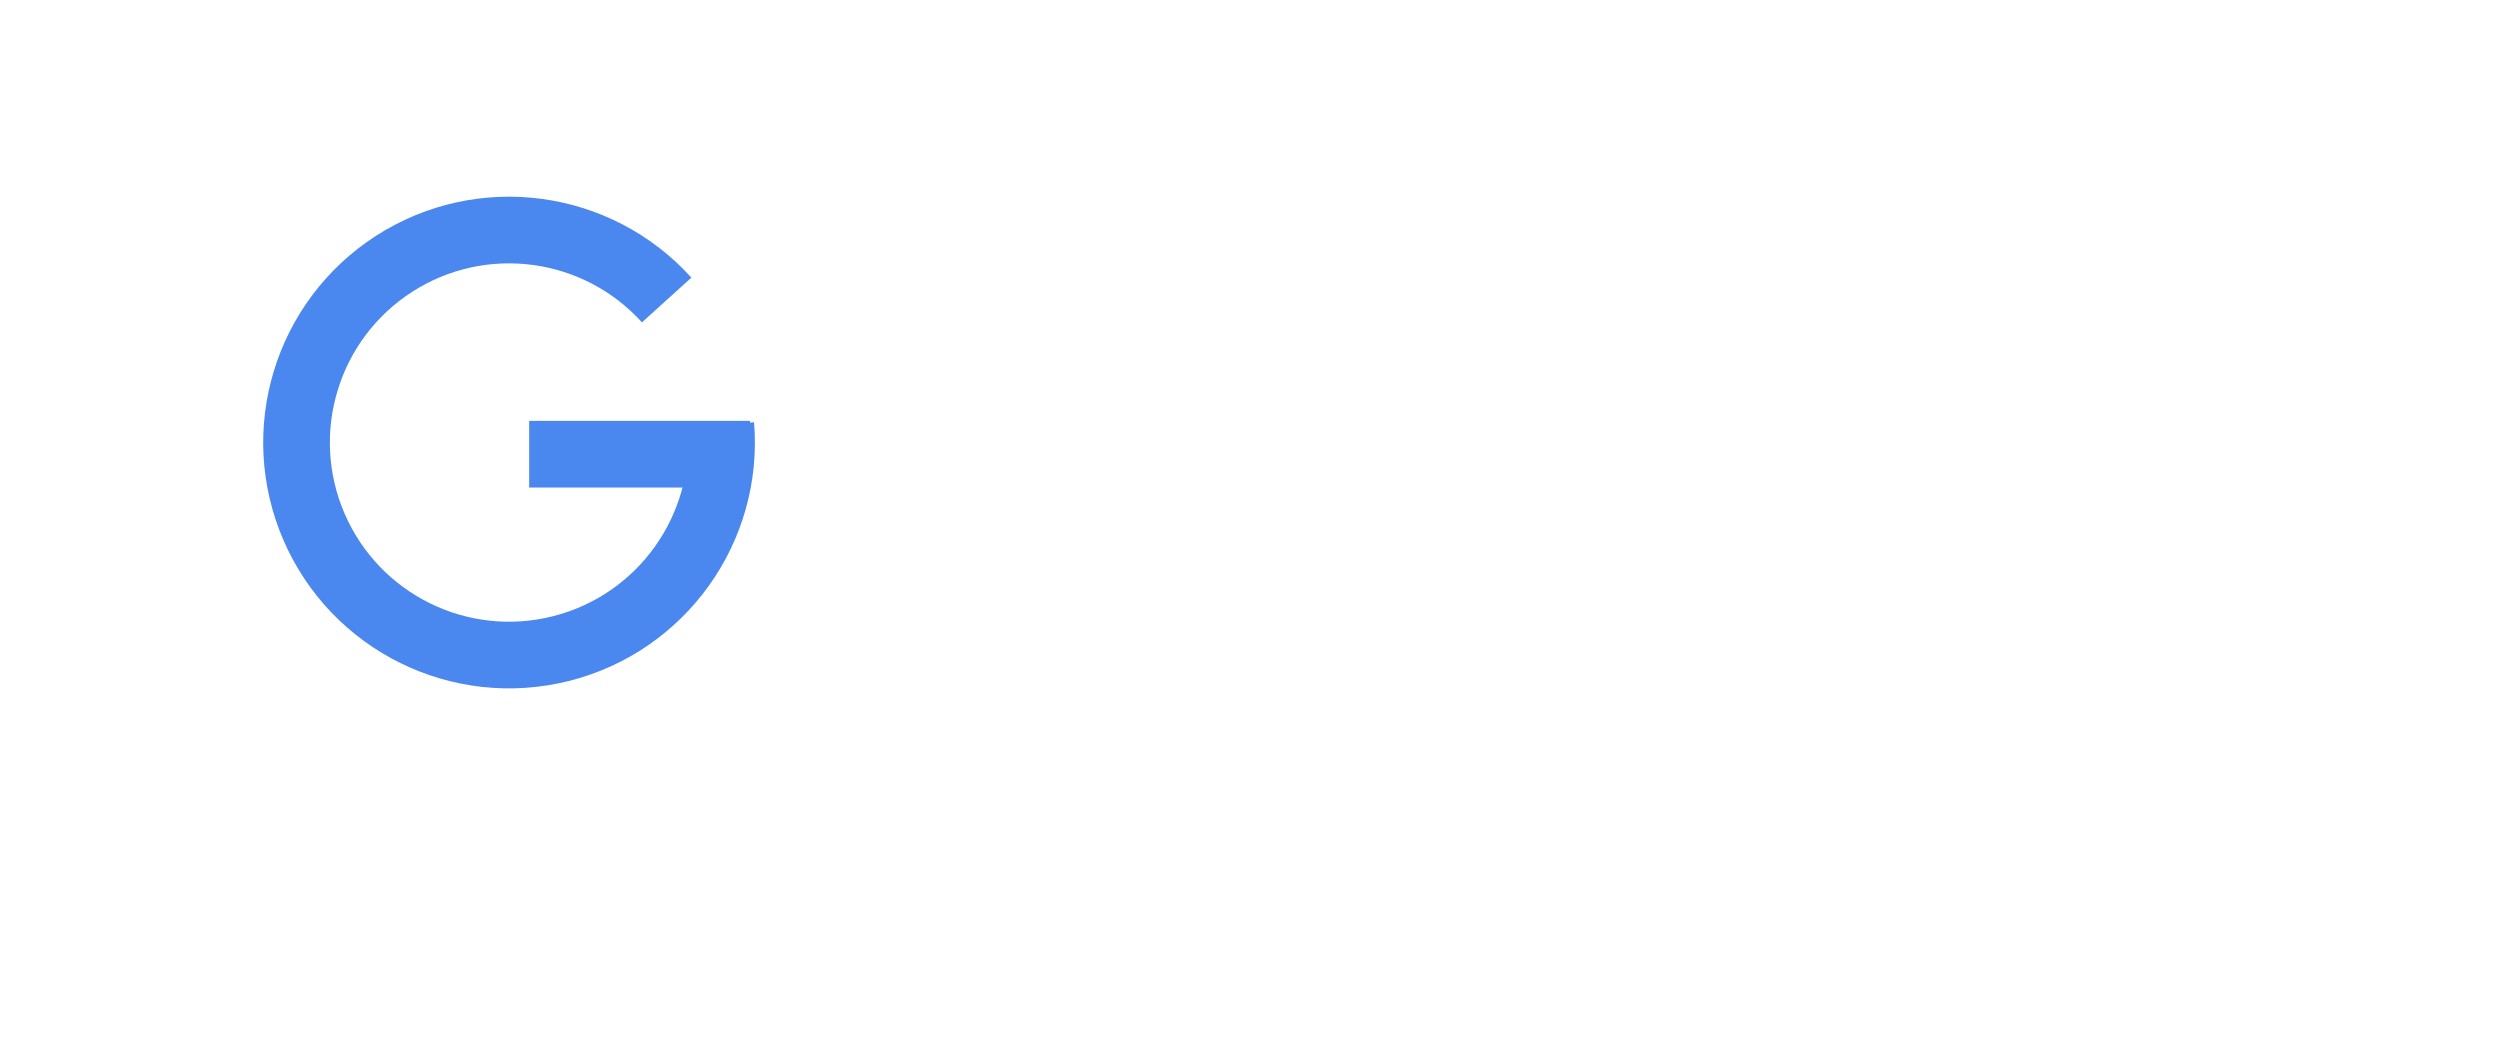
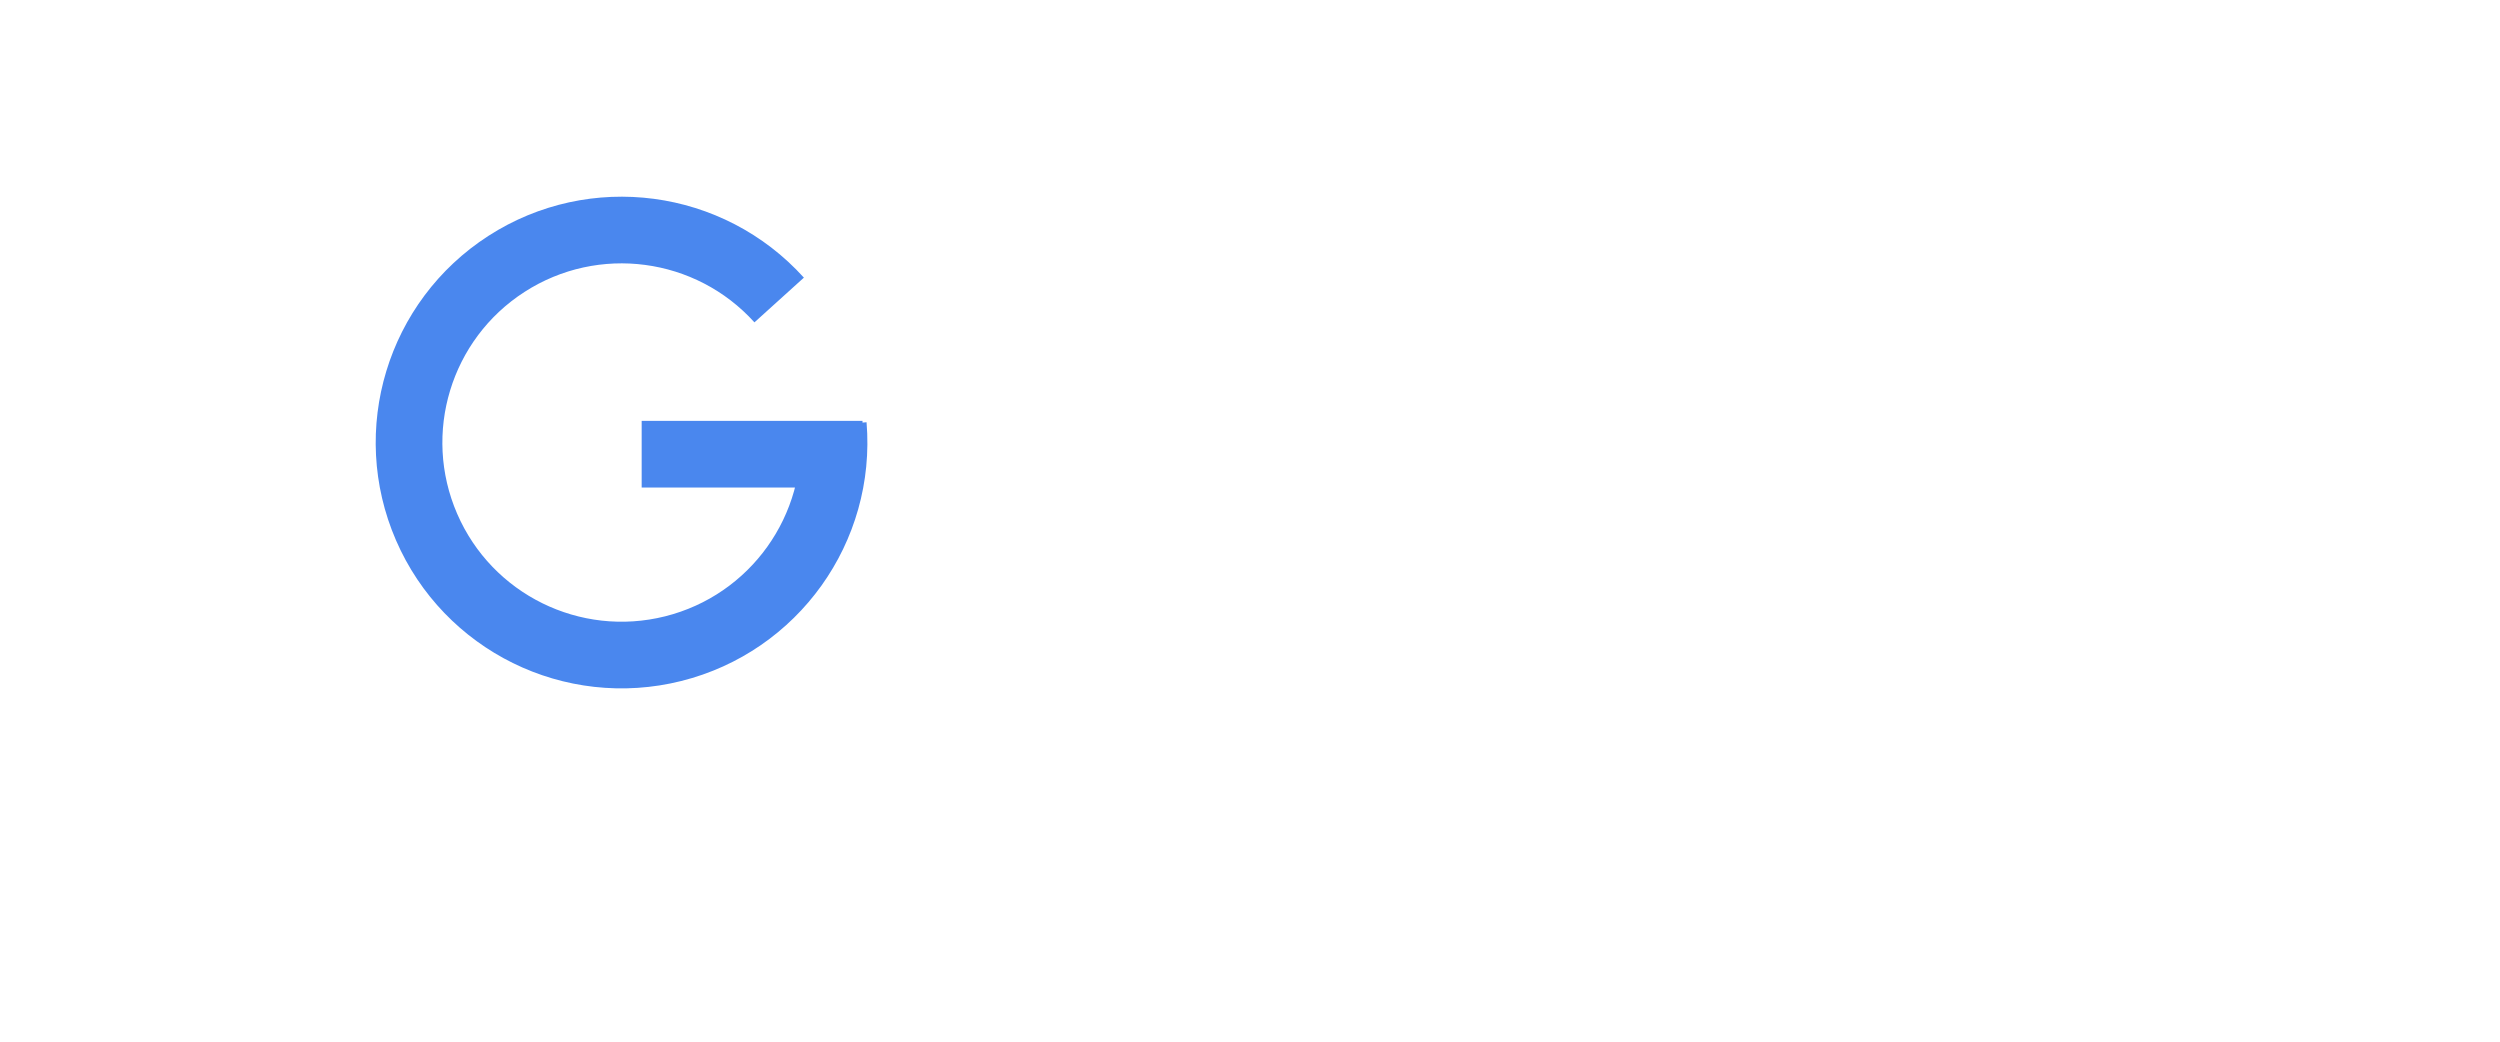
<svg xmlns="http://www.w3.org/2000/svg" width="600" height="250">
  <g stroke-width="16" fill="none">
-     <path d="M173 102a51 51 0 1 1-13-30m20 37h-53" stroke="#4a87ee" />
+     <path d="M200 102a51 51 0 1 1-13-30m20 37h-53" stroke="#4a87ee" />
  </g>
</svg>
